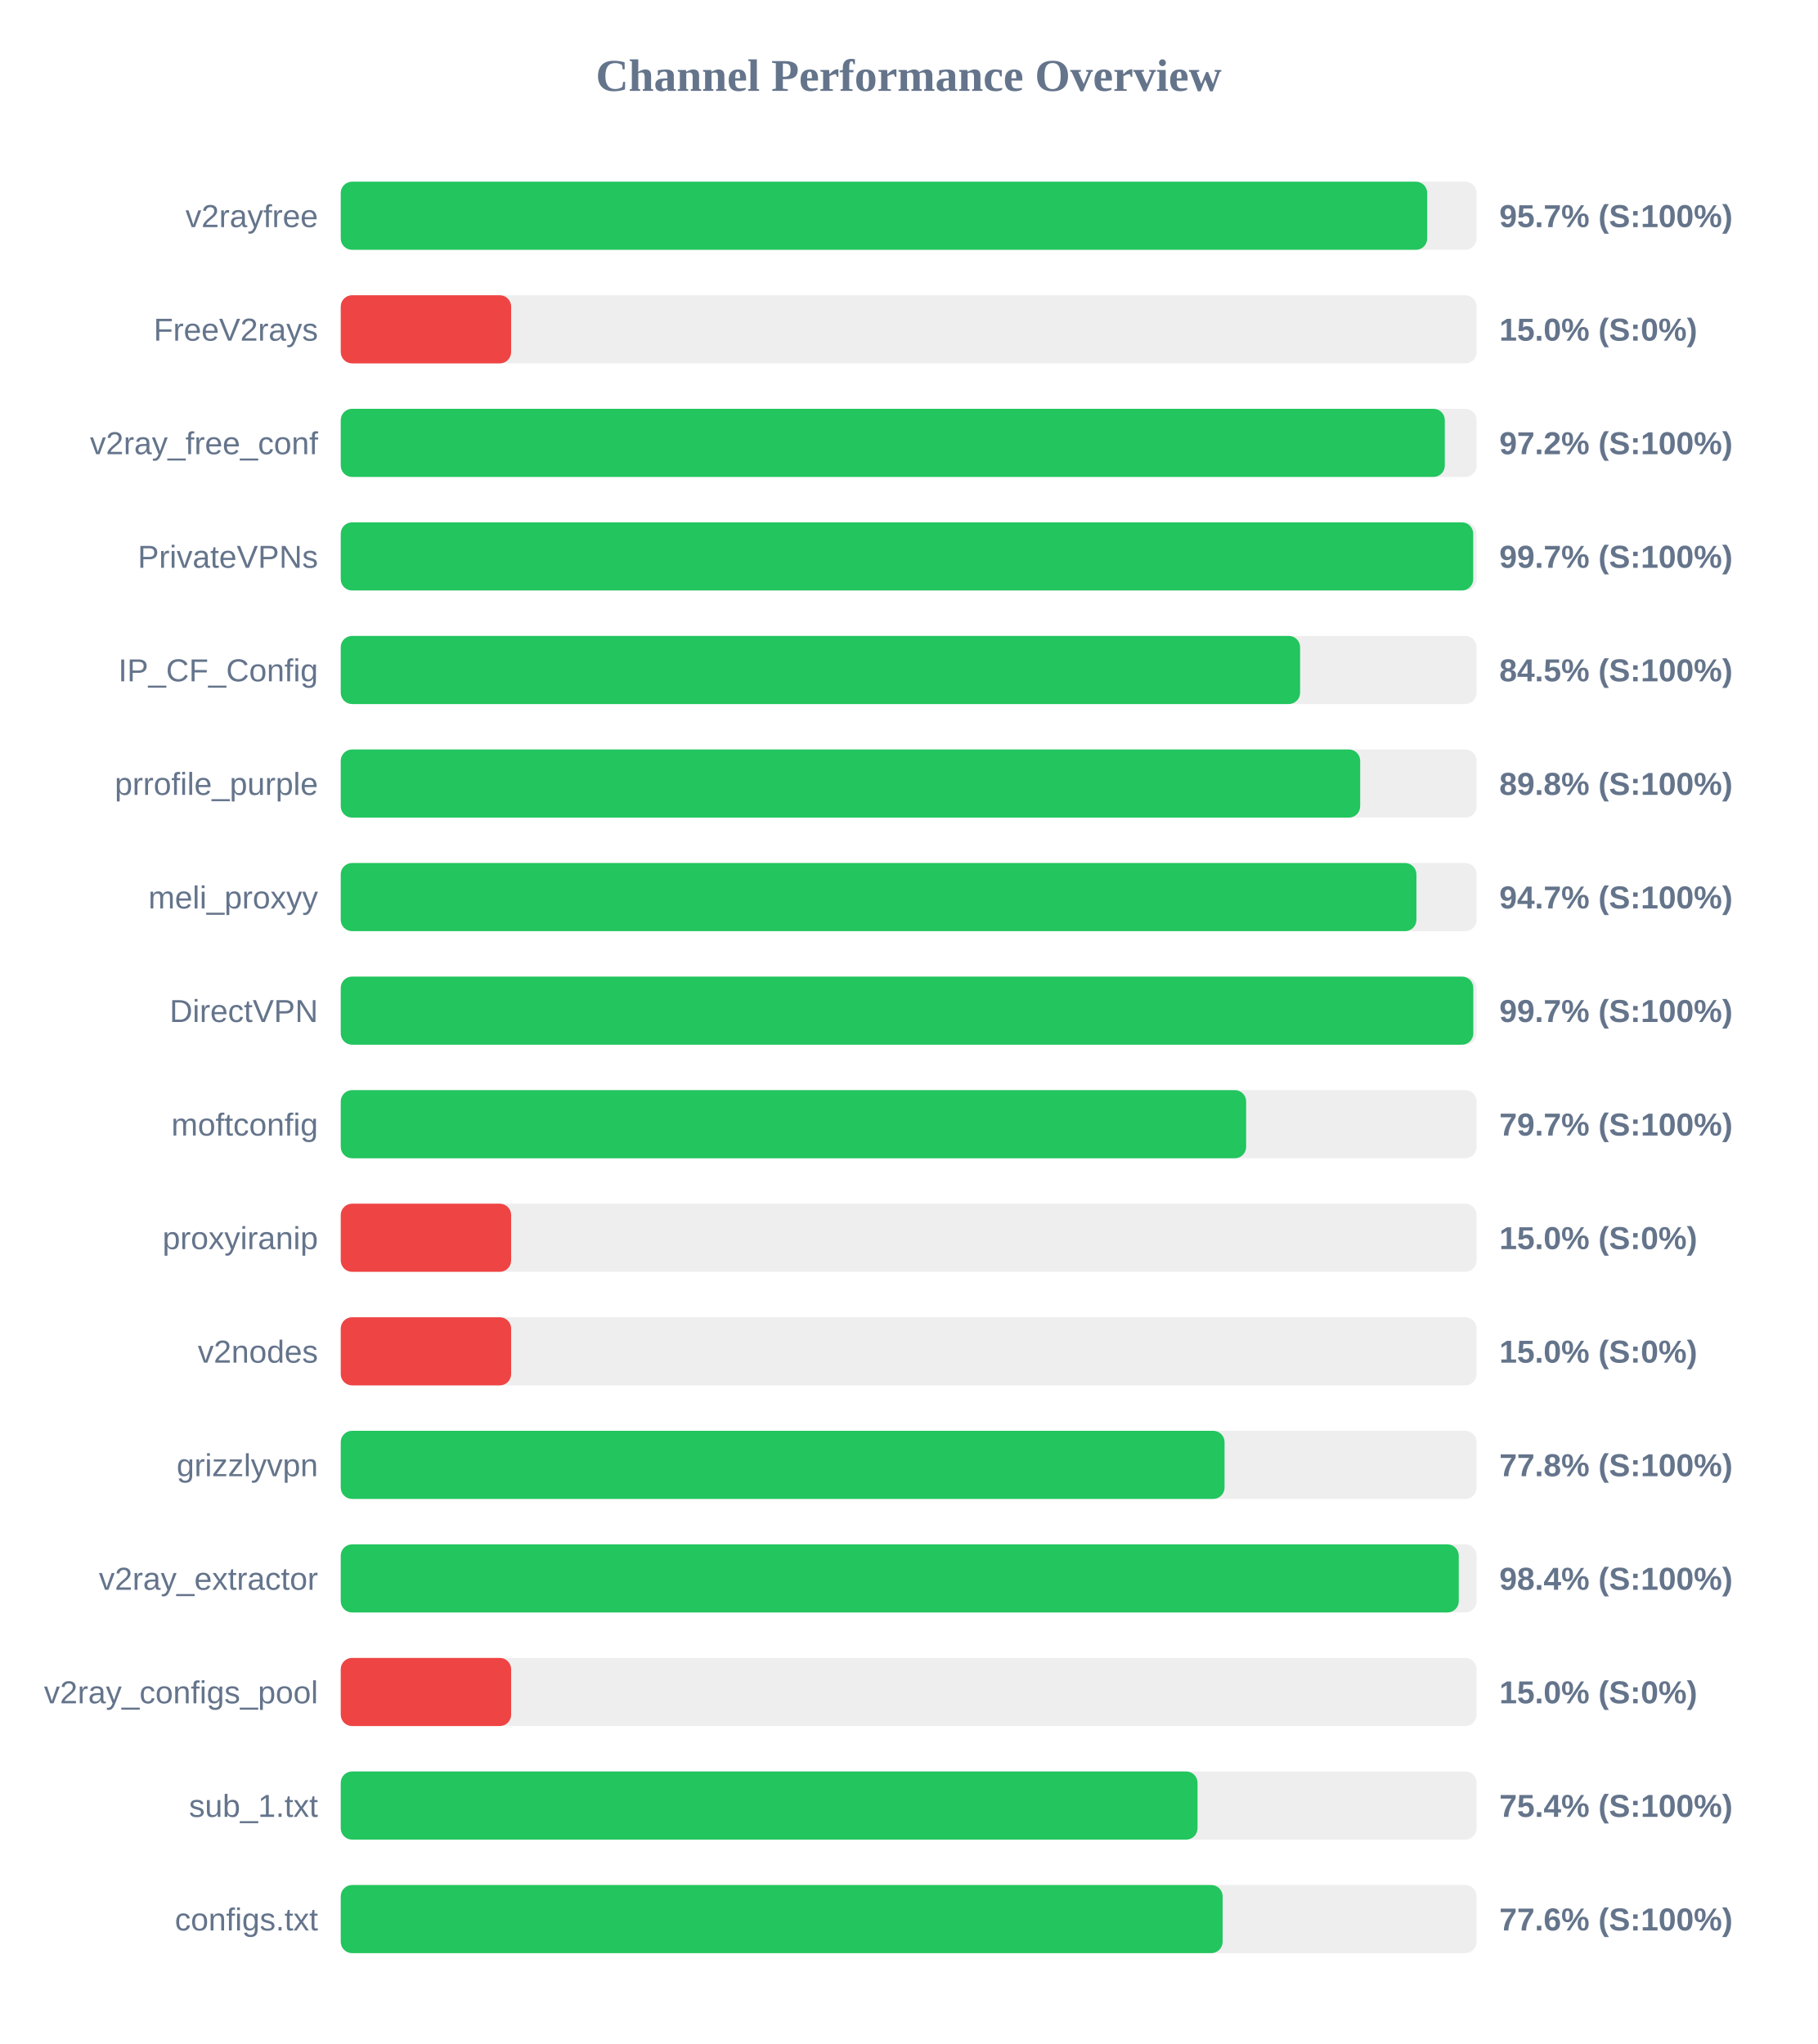
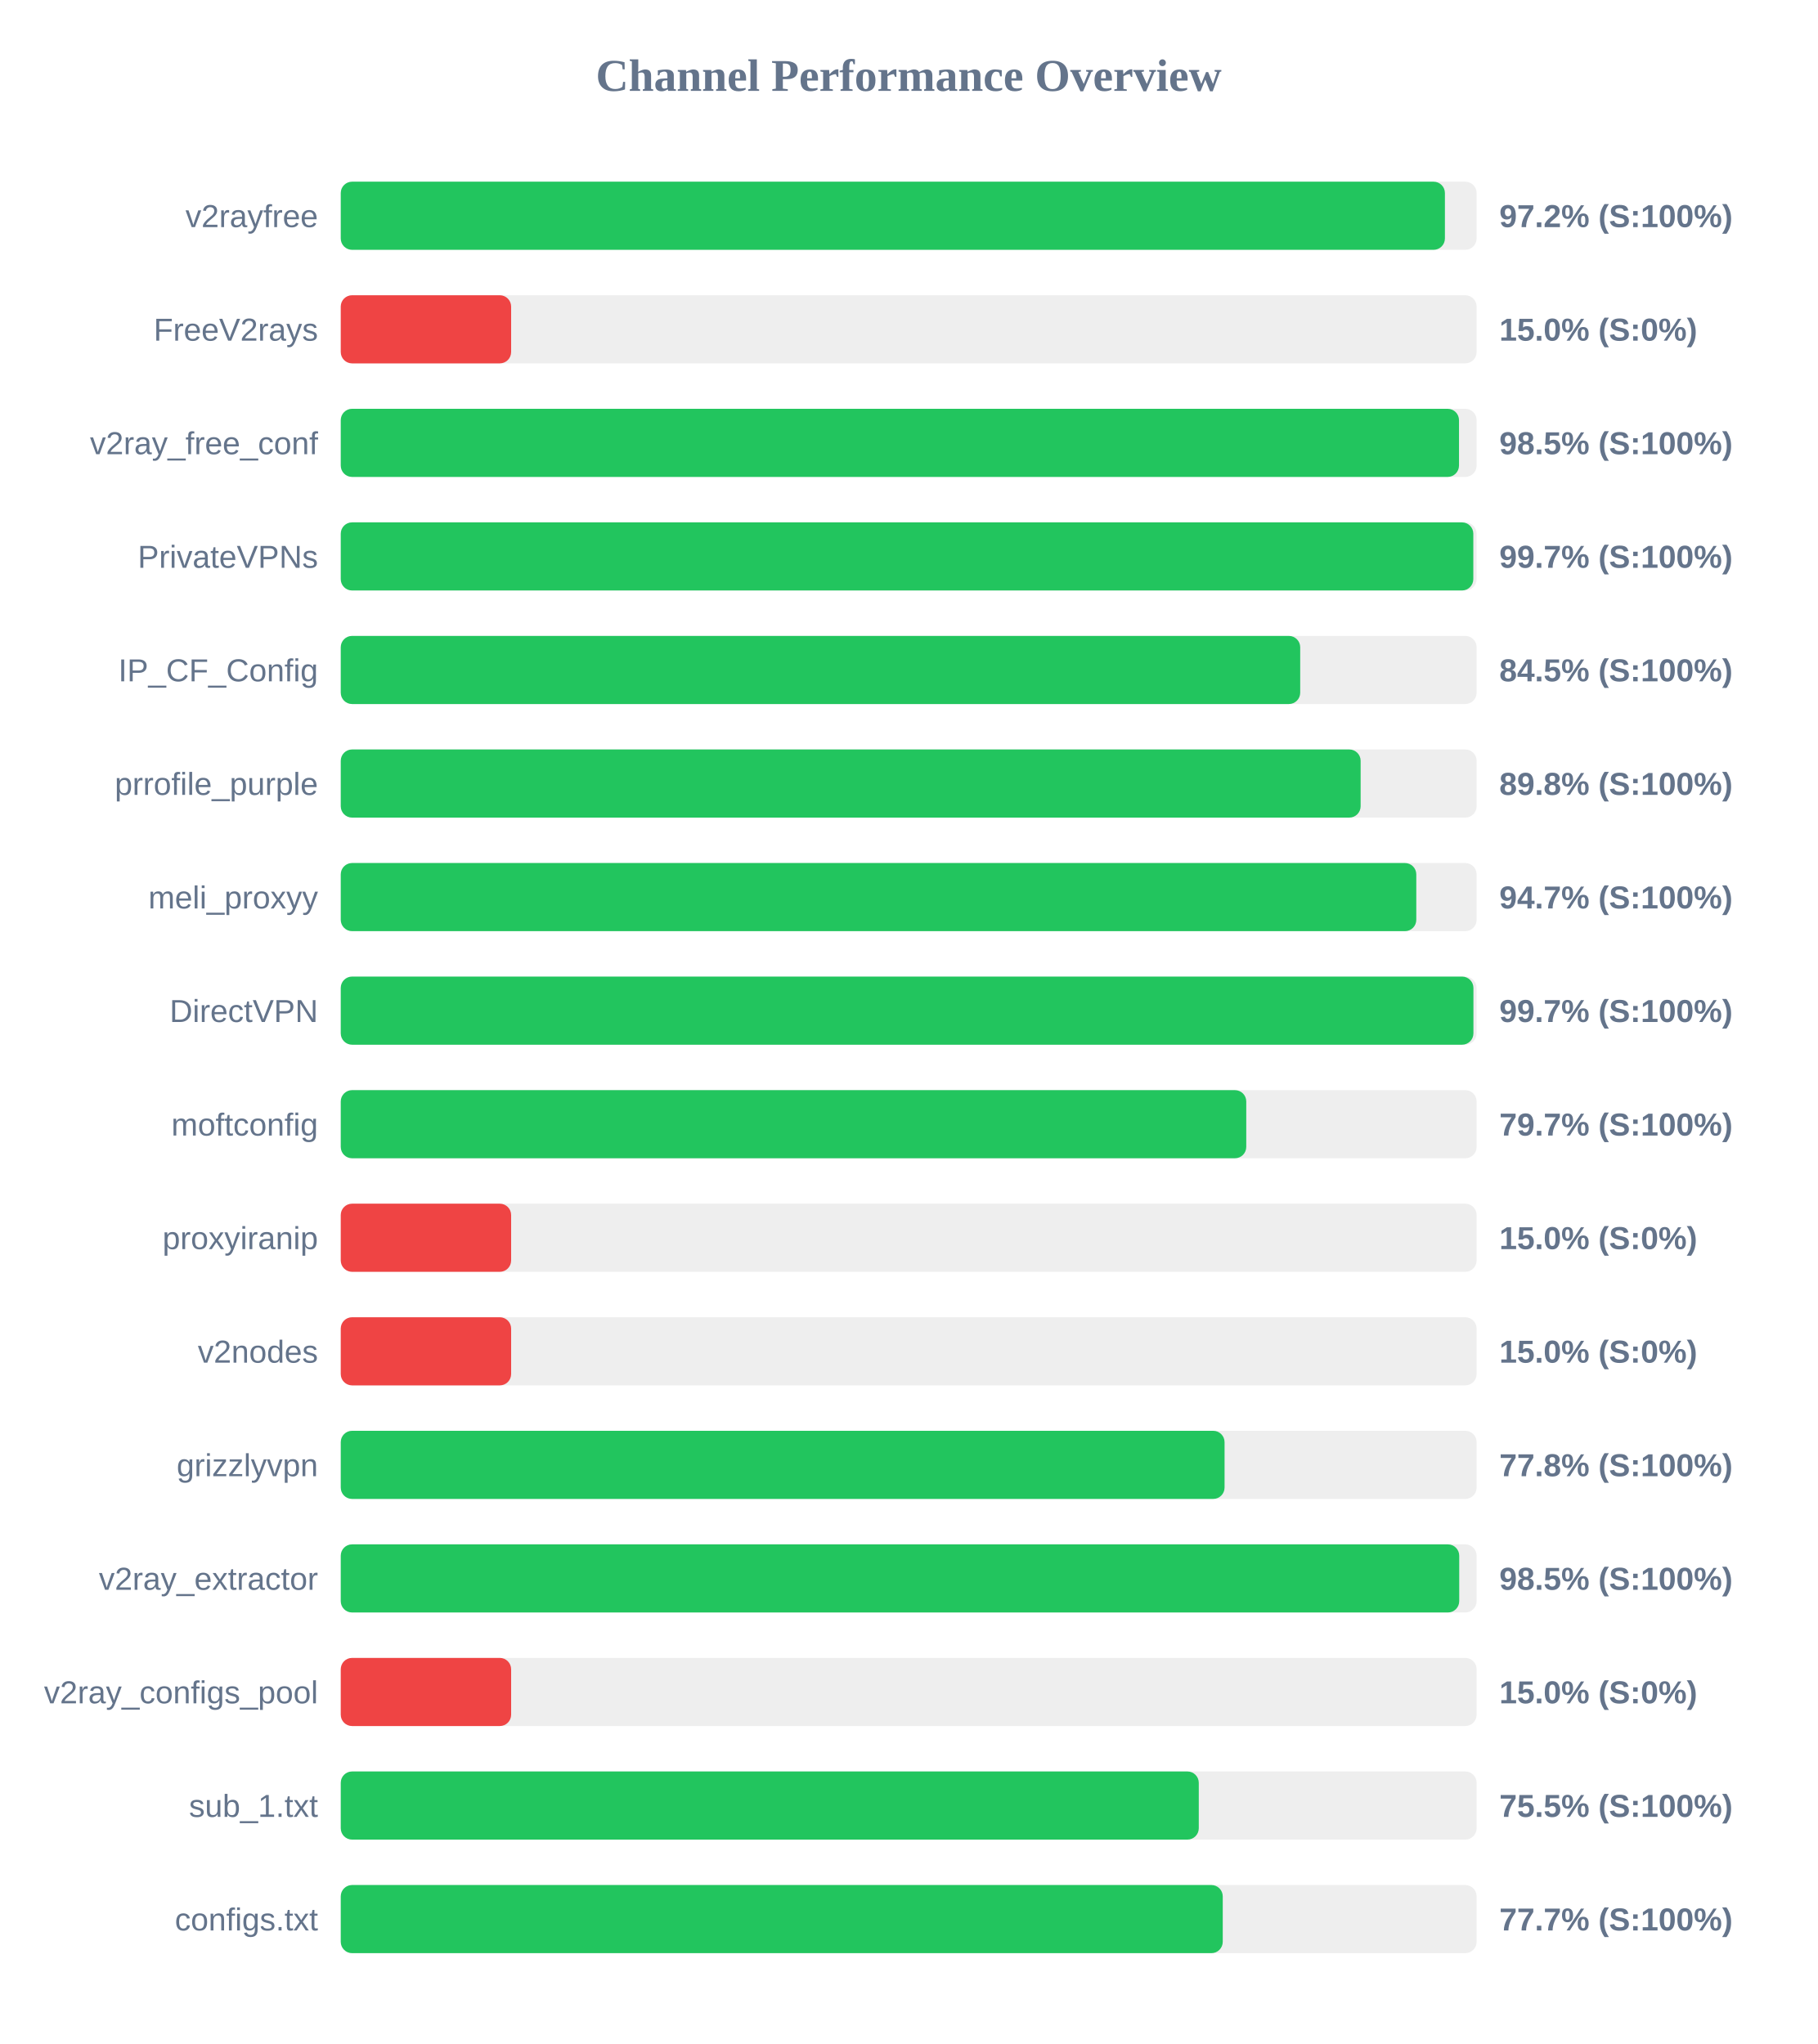
<svg xmlns="http://www.w3.org/2000/svg" width="800" height="900" version="1.1">
  <style>
        .row { font: 14px Arial; fill: #64748b; }
        .score { font: bold 14px Arial; fill: #64748b; }
    </style>
  <text x="400" y="40" text-anchor="middle" font-size="20px" font-weight="bold" fill="#64748b">Channel Performance Overview</text>
  <rect x="150" y="80" width="500" height="30" fill="#eee" rx="5" />
-   <rect x="150" y="80" width="478.25" height="30" fill="#22c55e" rx="5" />
+   <rect x="150" y="80" width="486.05" height="30" fill="#22c55e" rx="5" />
  <text x="140" y="100" text-anchor="end" class="row">v2rayfree</text>
-   <text x="660" y="100" text-anchor="start" class="score">95.7% (S:100%)</text>
+   <text x="660" y="100" text-anchor="start" class="score">97.2% (S:100%)</text>
  <rect x="150" y="130" width="500" height="30" fill="#eee" rx="5" />
  <rect x="150" y="130" width="75.0" height="30" fill="#ef4444" rx="5" />
  <text x="140" y="150" text-anchor="end" class="row">FreeV2rays</text>
  <text x="660" y="150" text-anchor="start" class="score">15.0% (S:0%)</text>
  <rect x="150" y="180" width="500" height="30" fill="#eee" rx="5" />
-   <rect x="150" y="180" width="486.0" height="30" fill="#22c55e" rx="5" />
+   <rect x="150" y="180" width="492.25" height="30" fill="#22c55e" rx="5" />
  <text x="140" y="200" text-anchor="end" class="row">v2ray_free_conf</text>
-   <text x="660" y="200" text-anchor="start" class="score">97.2% (S:100%)</text>
+   <text x="660" y="200" text-anchor="start" class="score">98.5% (S:100%)</text>
  <rect x="150" y="230" width="500" height="30" fill="#eee" rx="5" />
-   <rect x="150" y="230" width="498.5" height="30" fill="#22c55e" rx="5" />
+   <rect x="150" y="230" width="498.55" height="30" fill="#22c55e" rx="5" />
  <text x="140" y="250" text-anchor="end" class="row">PrivateVPNs</text>
  <text x="660" y="250" text-anchor="start" class="score">99.7% (S:100%)</text>
  <rect x="150" y="280" width="500" height="30" fill="#eee" rx="5" />
-   <rect x="150" y="280" width="422.3" height="30" fill="#22c55e" rx="5" />
+   <rect x="150" y="280" width="422.35" height="30" fill="#22c55e" rx="5" />
  <text x="140" y="300" text-anchor="end" class="row">IP_CF_Config</text>
  <text x="660" y="300" text-anchor="start" class="score">84.5% (S:100%)</text>
  <rect x="150" y="330" width="500" height="30" fill="#eee" rx="5" />
-   <rect x="150" y="330" width="448.75" height="30" fill="#22c55e" rx="5" />
+   <rect x="150" y="330" width="448.95" height="30" fill="#22c55e" rx="5" />
  <text x="140" y="350" text-anchor="end" class="row">prrofile_purple</text>
  <text x="660" y="350" text-anchor="start" class="score">89.8% (S:100%)</text>
  <rect x="150" y="380" width="500" height="30" fill="#eee" rx="5" />
-   <rect x="150" y="380" width="473.5" height="30" fill="#22c55e" rx="5" />
+   <rect x="150" y="380" width="473.45" height="30" fill="#22c55e" rx="5" />
  <text x="140" y="400" text-anchor="end" class="row">meli_proxyy</text>
  <text x="660" y="400" text-anchor="start" class="score">94.7% (S:100%)</text>
  <rect x="150" y="430" width="500" height="30" fill="#eee" rx="5" />
-   <rect x="150" y="430" width="498.55" height="30" fill="#22c55e" rx="5" />
+   <rect x="150" y="430" width="498.6" height="30" fill="#22c55e" rx="5" />
  <text x="140" y="450" text-anchor="end" class="row">DirectVPN</text>
  <text x="660" y="450" text-anchor="start" class="score">99.7% (S:100%)</text>
  <rect x="150" y="480" width="500" height="30" fill="#eee" rx="5" />
-   <rect x="150" y="480" width="398.55" height="30" fill="#22c55e" rx="5" />
+   <rect x="150" y="480" width="398.6" height="30" fill="#22c55e" rx="5" />
  <text x="140" y="500" text-anchor="end" class="row">moftconfig</text>
  <text x="660" y="500" text-anchor="start" class="score">79.7% (S:100%)</text>
  <rect x="150" y="530" width="500" height="30" fill="#eee" rx="5" />
  <rect x="150" y="530" width="75.0" height="30" fill="#ef4444" rx="5" />
  <text x="140" y="550" text-anchor="end" class="row">proxyiranip</text>
  <text x="660" y="550" text-anchor="start" class="score">15.0% (S:0%)</text>
  <rect x="150" y="580" width="500" height="30" fill="#eee" rx="5" />
  <rect x="150" y="580" width="75.0" height="30" fill="#ef4444" rx="5" />
  <text x="140" y="600" text-anchor="end" class="row">v2nodes</text>
  <text x="660" y="600" text-anchor="start" class="score">15.0% (S:0%)</text>
  <rect x="150" y="630" width="500" height="30" fill="#eee" rx="5" />
  <rect x="150" y="630" width="389.05" height="30" fill="#22c55e" rx="5" />
  <text x="140" y="650" text-anchor="end" class="row">grizzlyvpn</text>
  <text x="660" y="650" text-anchor="start" class="score">77.8% (S:100%)</text>
  <rect x="150" y="680" width="500" height="30" fill="#eee" rx="5" />
-   <rect x="150" y="680" width="492.15" height="30" fill="#22c55e" rx="5" />
+   <rect x="150" y="680" width="492.35" height="30" fill="#22c55e" rx="5" />
  <text x="140" y="700" text-anchor="end" class="row">v2ray_extractor</text>
-   <text x="660" y="700" text-anchor="start" class="score">98.4% (S:100%)</text>
+   <text x="660" y="700" text-anchor="start" class="score">98.5% (S:100%)</text>
  <rect x="150" y="730" width="500" height="30" fill="#eee" rx="5" />
  <rect x="150" y="730" width="75.0" height="30" fill="#ef4444" rx="5" />
  <text x="140" y="750" text-anchor="end" class="row">v2ray_configs_pool</text>
  <text x="660" y="750" text-anchor="start" class="score">15.0% (S:0%)</text>
  <rect x="150" y="780" width="500" height="30" fill="#eee" rx="5" />
-   <rect x="150" y="780" width="377.15" height="30" fill="#22c55e" rx="5" />
+   <rect x="150" y="780" width="377.7" height="30" fill="#22c55e" rx="5" />
  <text x="140" y="800" text-anchor="end" class="row">sub_1.txt</text>
-   <text x="660" y="800" text-anchor="start" class="score">75.4% (S:100%)</text>
+   <text x="660" y="800" text-anchor="start" class="score">75.5% (S:100%)</text>
  <rect x="150" y="830" width="500" height="30" fill="#eee" rx="5" />
-   <rect x="150" y="830" width="388.2" height="30" fill="#22c55e" rx="5" />
+   <rect x="150" y="830" width="388.25" height="30" fill="#22c55e" rx="5" />
  <text x="140" y="850" text-anchor="end" class="row">configs.txt</text>
-   <text x="660" y="850" text-anchor="start" class="score">77.6% (S:100%)</text>
+   <text x="660" y="850" text-anchor="start" class="score">77.7% (S:100%)</text>
</svg>
